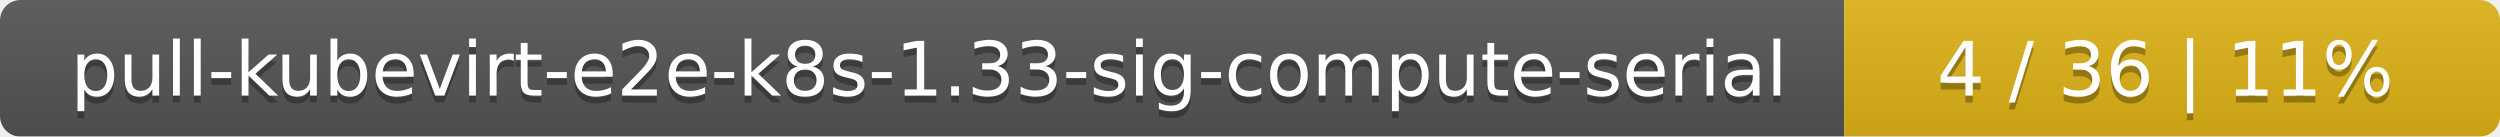
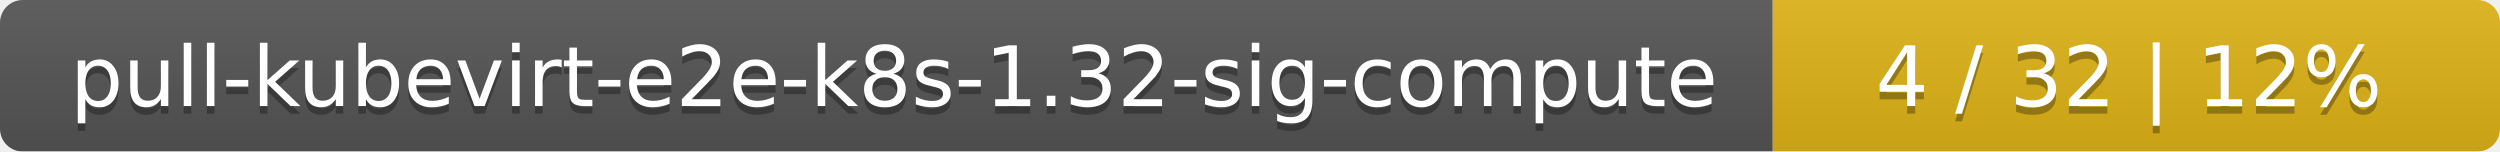
- <svg xmlns="http://www.w3.org/2000/svg" width="366" height="20">
+ <svg xmlns="http://www.w3.org/2000/svg" width="330" height="20">
  <linearGradient id="smooth" x2="0" y2="100%">
    <stop offset="0" stop-color="#bbb" stop-opacity=".1" />
    <stop offset="1" stop-opacity=".1" />
  </linearGradient>
  <mask id="round">
-     <rect width="366" height="20" rx="3" fill="#fff" />
+     <rect width="330" height="20" rx="3" fill="#fff" />
  </mask>
  <g mask="url(#round)">
-     <rect width="270" height="20" fill="#555" />
-     <rect x="270" width="96" height="20" fill="#dfb317" />
-     <rect width="366" height="20" fill="url(#smooth)" />
+     <rect width="234" height="20" fill="#555" />
+     <rect x="234" width="96" height="20" fill="#dfb317" />
+     <rect width="330" height="20" fill="url(#smooth)" />
  </g>
  <g fill="#fff" text-anchor="middle" font-family="DejaVu Sans,Verdana,Geneva,sans-serif" font-size="11">
-     <text x="136" y="15" fill="#010101" fill-opacity=".3">pull-kubevirt-e2e-k8s-1.33-sig-compute-serial</text>
-     <text x="136" y="14">pull-kubevirt-e2e-k8s-1.33-sig-compute-serial</text>
-     <text x="317" y="15" fill="#010101" fill-opacity=".3">4 / 36    |    11%</text>
-     <text x="317" y="14">4 / 36    |    11%</text>
+     <text x="118" y="15" fill="#010101" fill-opacity=".3">pull-kubevirt-e2e-k8s-1.32-sig-compute</text>
+     <text x="118" y="14">pull-kubevirt-e2e-k8s-1.32-sig-compute</text>
+     <text x="281" y="15" fill="#010101" fill-opacity=".3">4 / 32    |    12%</text>
+     <text x="281" y="14">4 / 32    |    12%</text>
  </g>
</svg>
